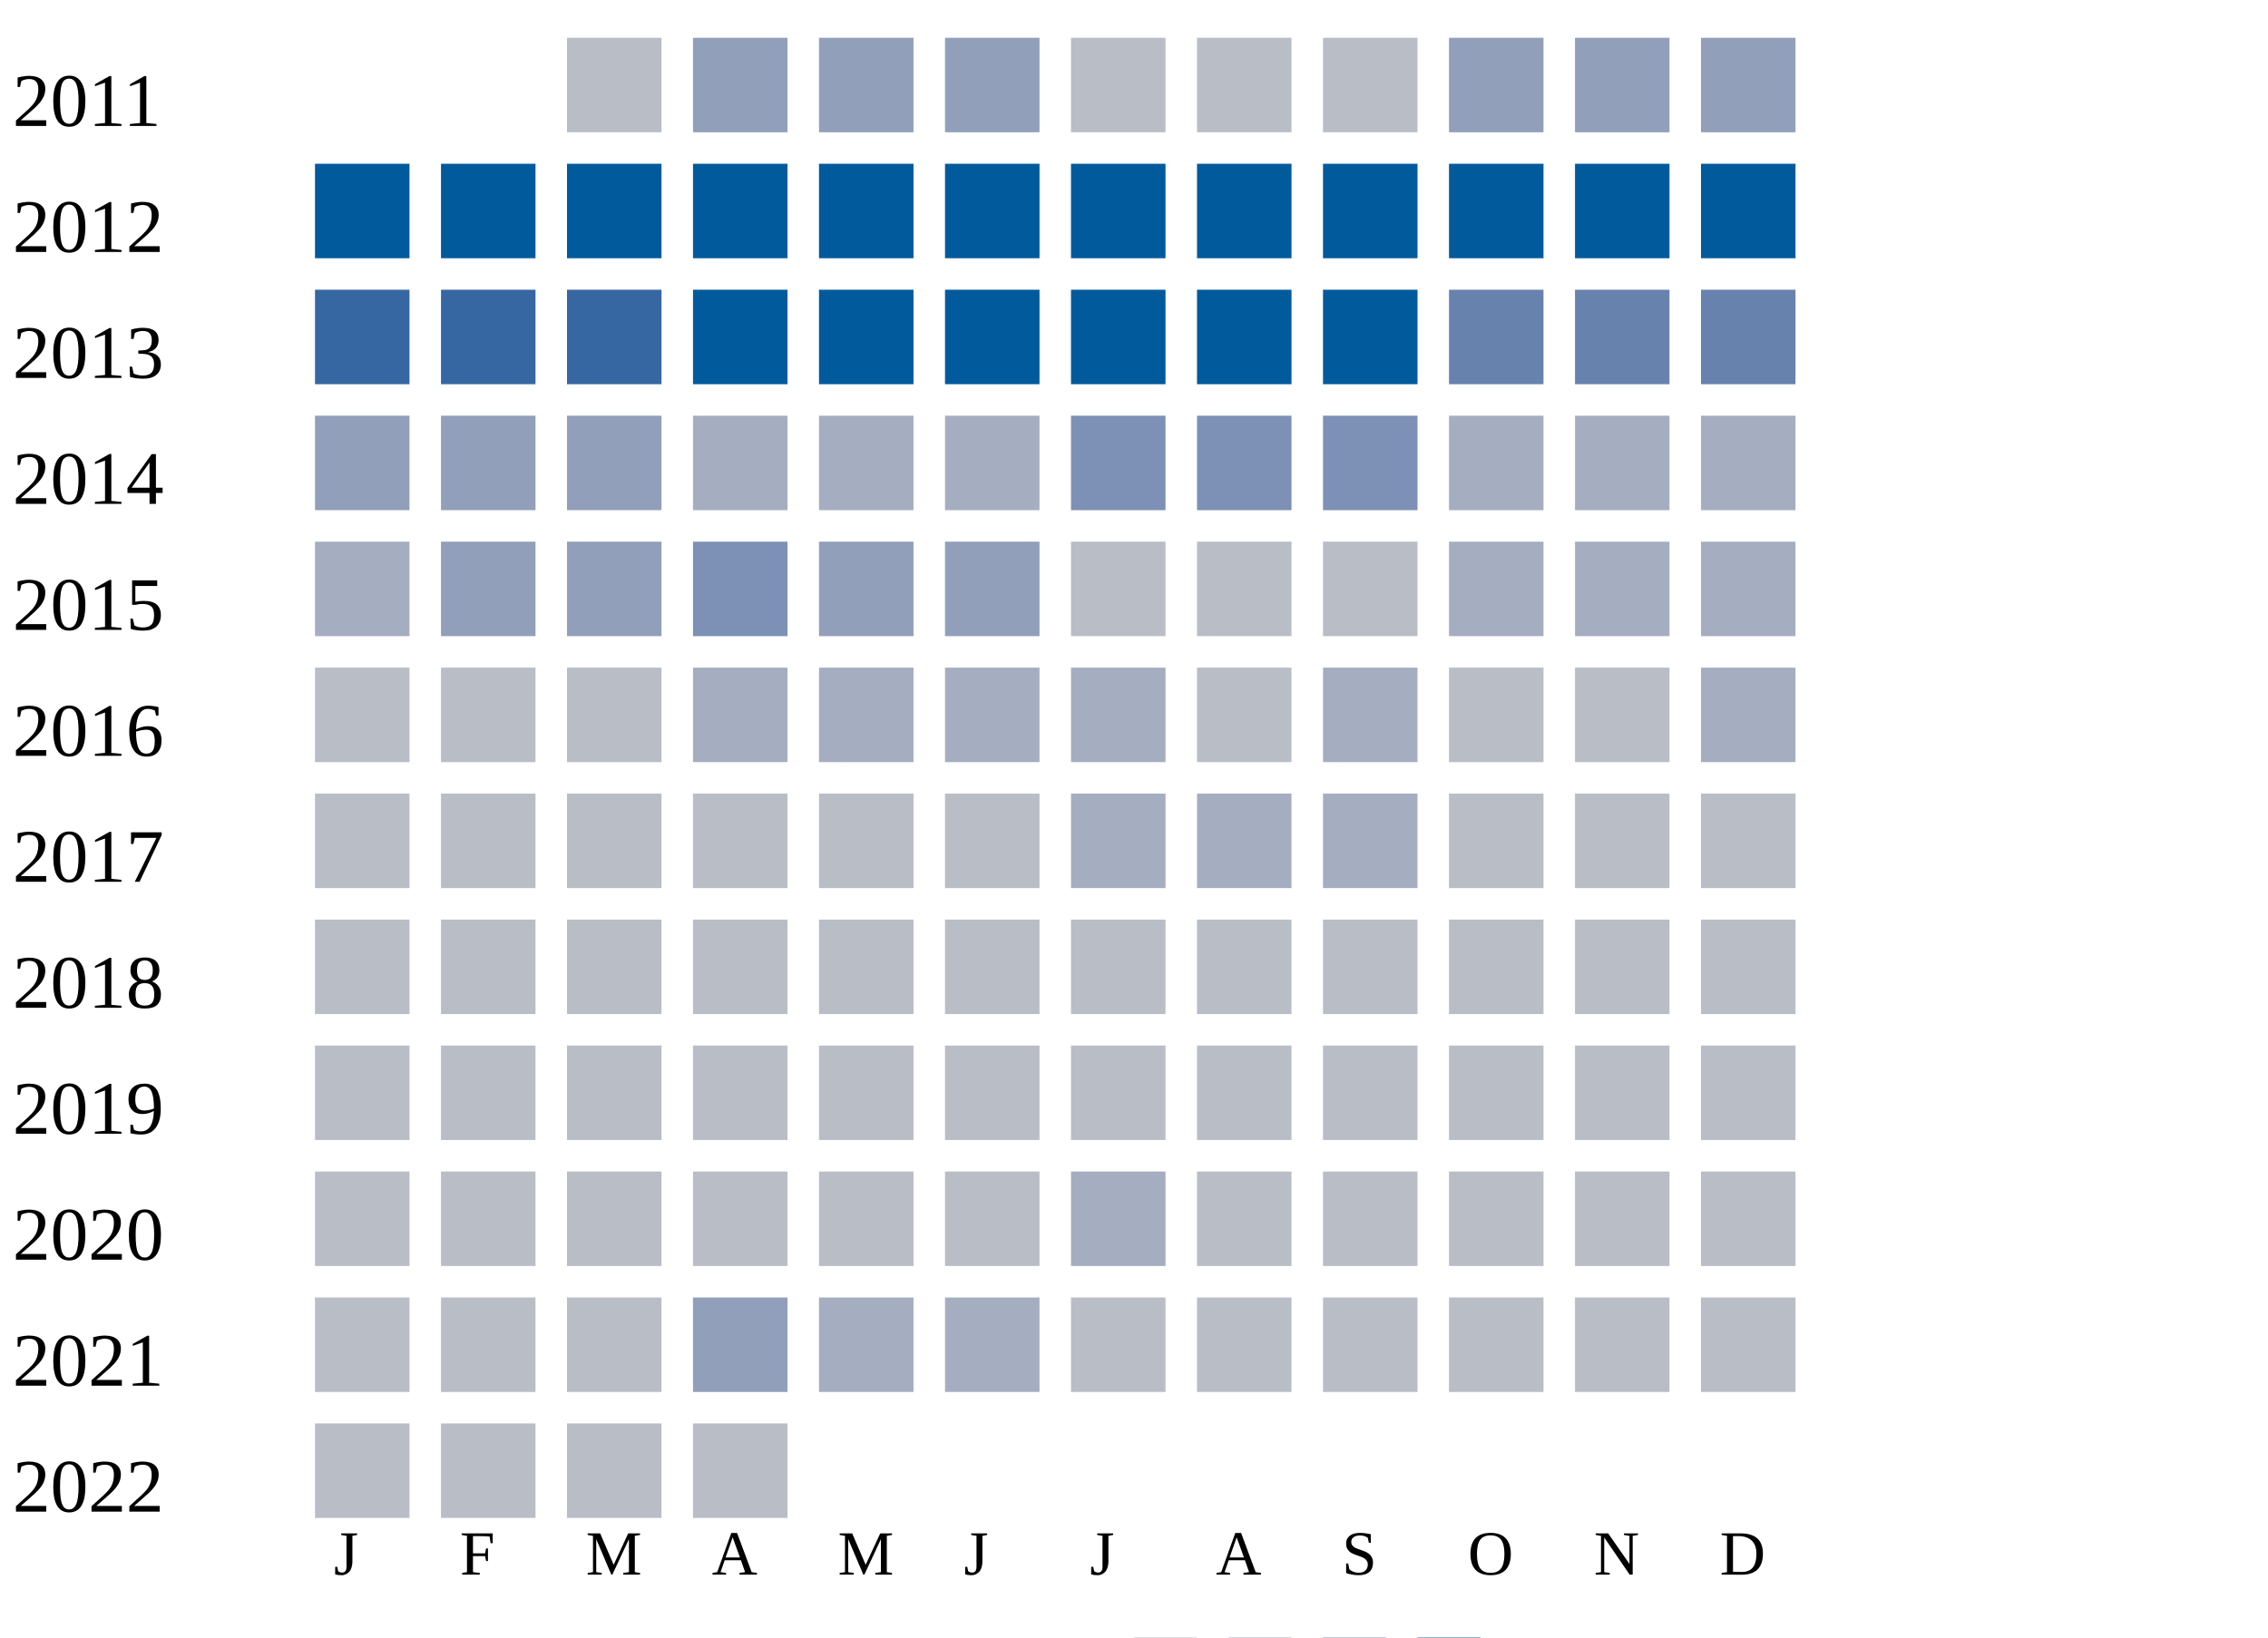
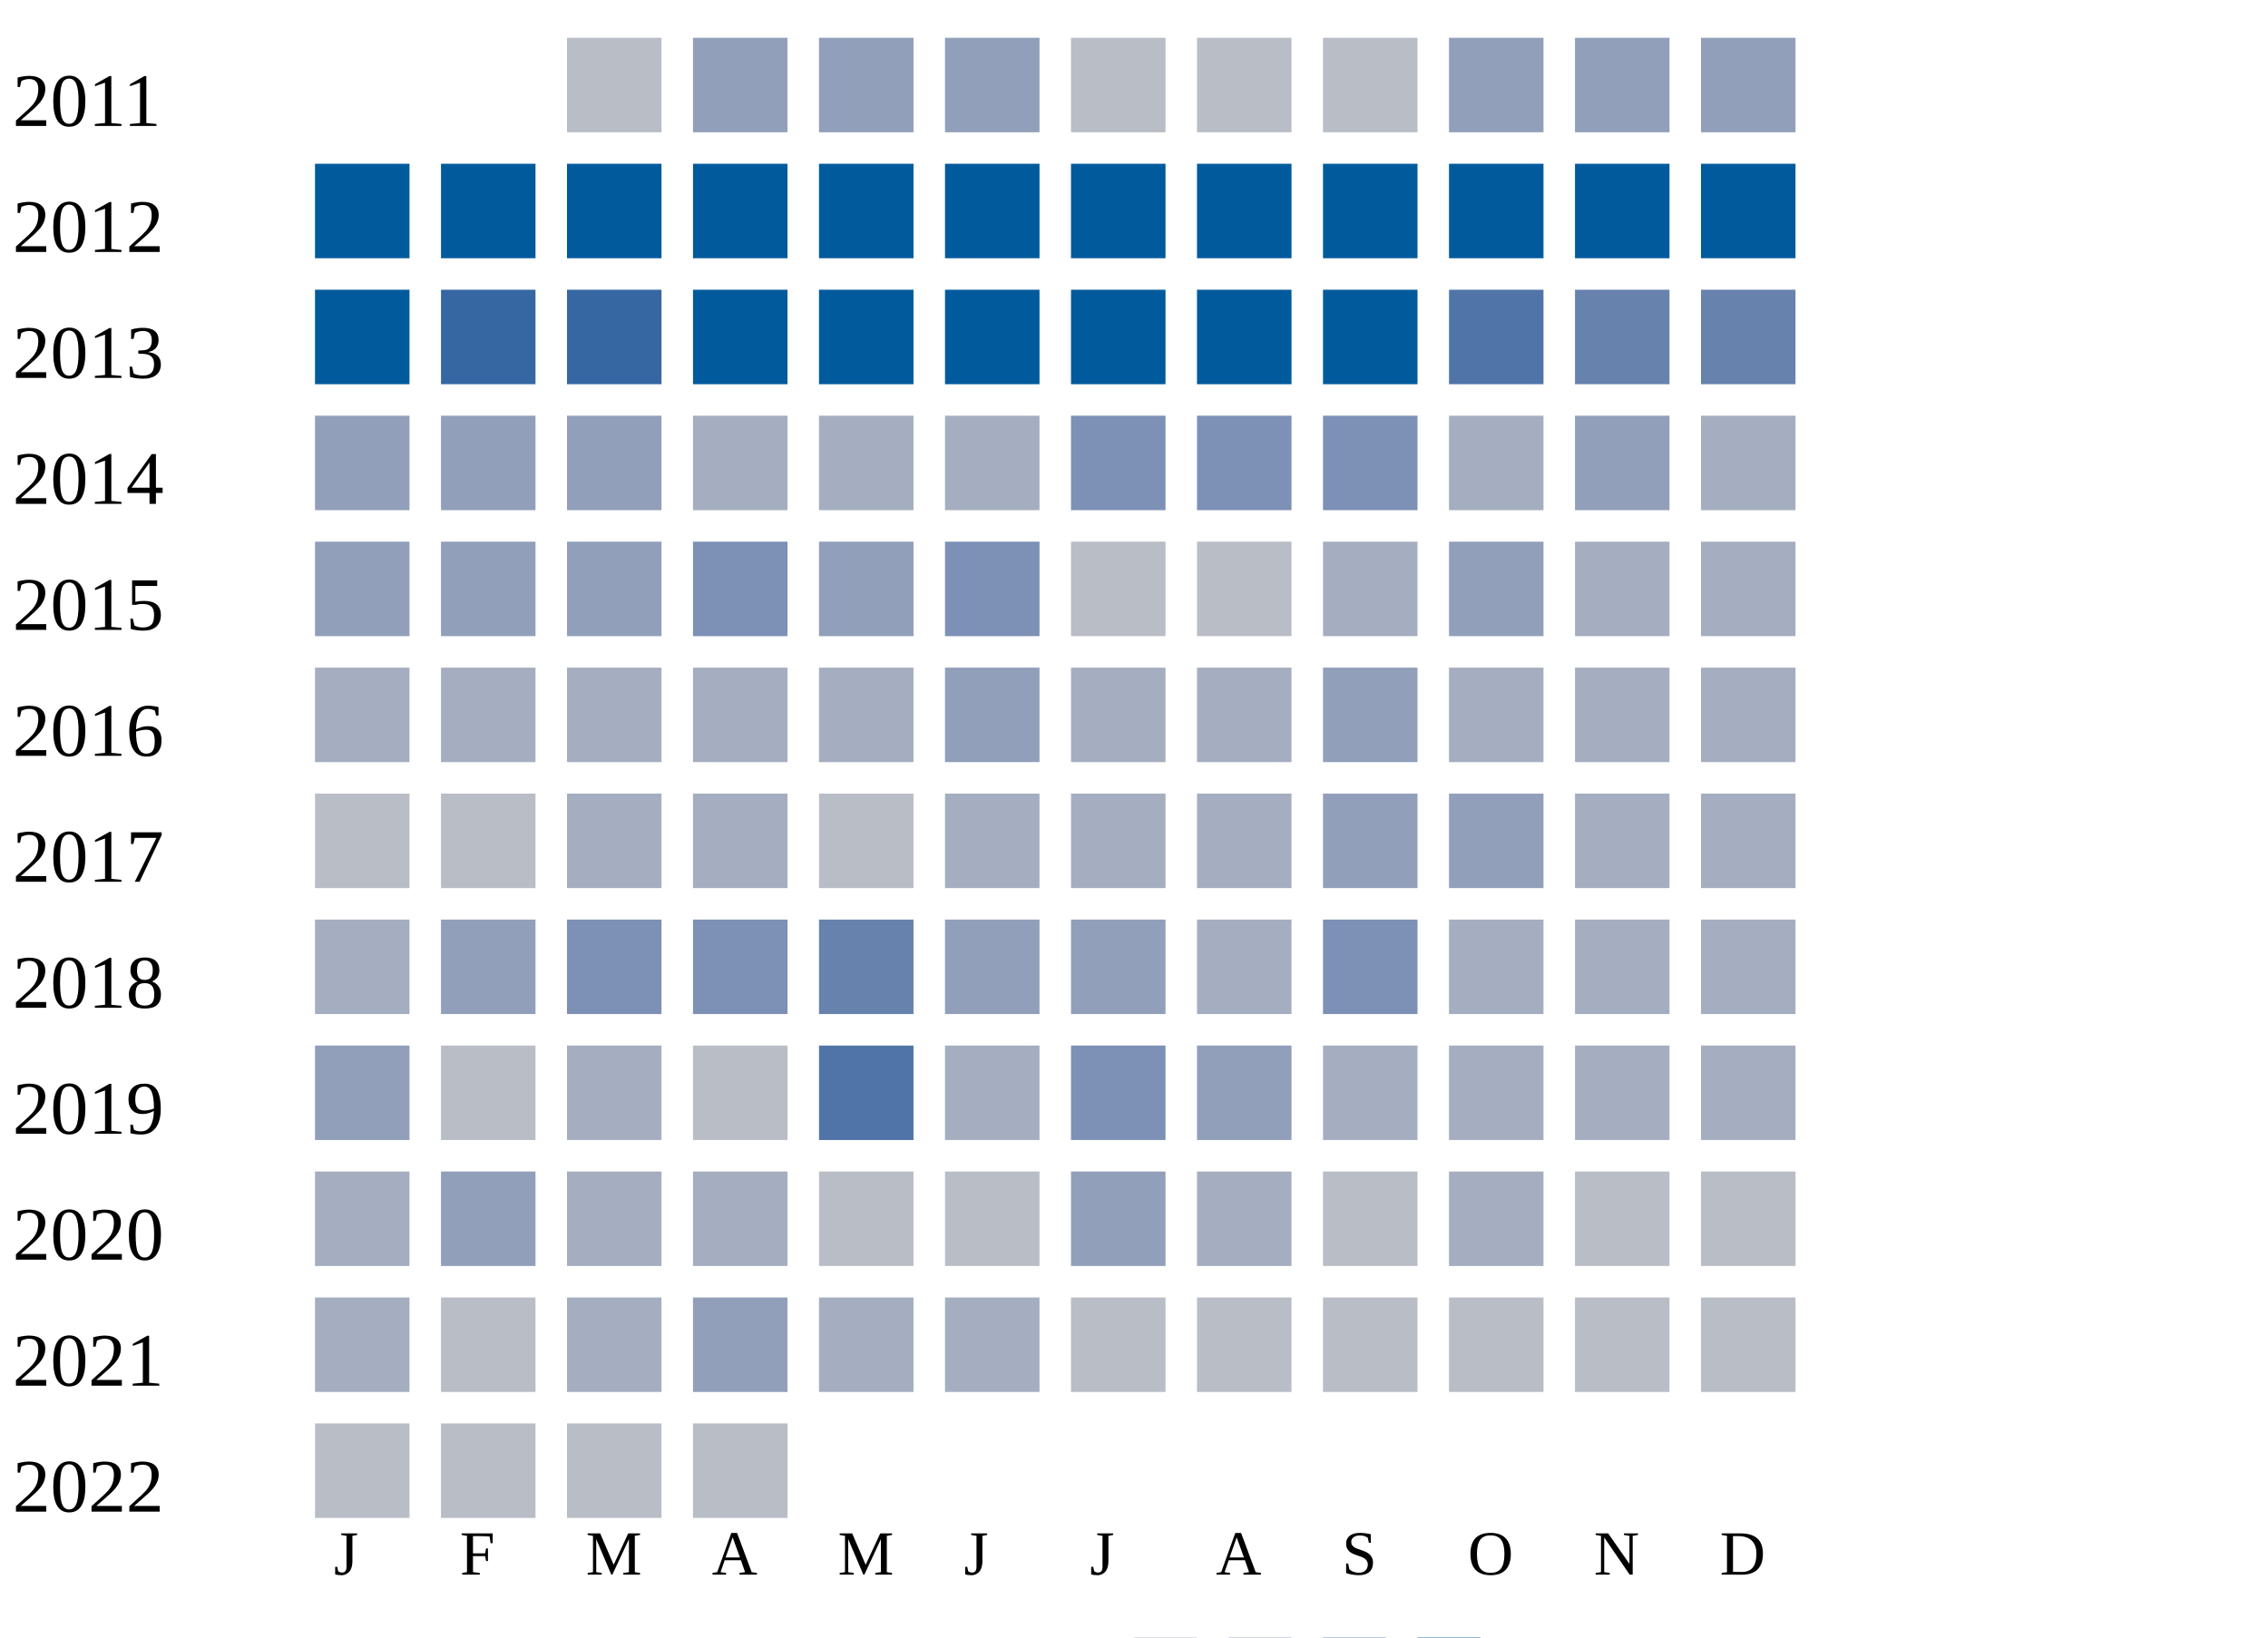
<svg xmlns="http://www.w3.org/2000/svg" width="360" height="260">
  <g transform="translate(0 0)">
    <text x="2" y="20">2011</text>
    <rect x="90" y="6" width="15" height="15" fill="#b9bdc6" />
    <rect x="110" y="6" width="15" height="15" fill="#919fba" />
    <rect x="130" y="6" width="15" height="15" fill="#919fba" />
    <rect x="150" y="6" width="15" height="15" fill="#919fba" />
    <rect x="170" y="6" width="15" height="15" fill="#b9bdc6" />
    <rect x="190" y="6" width="15" height="15" fill="#b9bdc6" />
    <rect x="210" y="6" width="15" height="15" fill="#b9bdc6" />
    <rect x="230" y="6" width="15" height="15" fill="#919fba" />
    <rect x="250" y="6" width="15" height="15" fill="#919fba" />
    <rect x="270" y="6" width="15" height="15" fill="#919fba" />
  </g>
  <g transform="translate(0 20)">
    <text x="2" y="20">2012</text>
    <rect x="50" y="6" width="15" height="15" fill="#005a9c" />
    <rect x="70" y="6" width="15" height="15" fill="#005a9c" />
    <rect x="90" y="6" width="15" height="15" fill="#005a9c" />
    <rect x="110" y="6" width="15" height="15" fill="#005a9c" />
    <rect x="130" y="6" width="15" height="15" fill="#005a9c" />
    <rect x="150" y="6" width="15" height="15" fill="#005a9c" />
    <rect x="170" y="6" width="15" height="15" fill="#005a9c" />
    <rect x="190" y="6" width="15" height="15" fill="#005a9c" />
    <rect x="210" y="6" width="15" height="15" fill="#005a9c" />
    <rect x="230" y="6" width="15" height="15" fill="#005a9c" />
    <rect x="250" y="6" width="15" height="15" fill="#005a9c" />
    <rect x="270" y="6" width="15" height="15" fill="#005a9c" />
  </g>
  <g transform="translate(0 40)">
    <text x="2" y="20">2013</text>
-     <rect x="50" y="6" width="15" height="15" fill="#3667a2" />
+     <rect x="50" y="6" width="15" height="15" fill="#005a9c" />
    <rect x="70" y="6" width="15" height="15" fill="#3667a2" />
    <rect x="90" y="6" width="15" height="15" fill="#3667a2" />
    <rect x="110" y="6" width="15" height="15" fill="#005a9c" />
    <rect x="130" y="6" width="15" height="15" fill="#005a9c" />
    <rect x="150" y="6" width="15" height="15" fill="#005a9c" />
    <rect x="170" y="6" width="15" height="15" fill="#005a9c" />
    <rect x="190" y="6" width="15" height="15" fill="#005a9c" />
    <rect x="210" y="6" width="15" height="15" fill="#005a9c" />
-     <rect x="230" y="6" width="15" height="15" fill="#6882ae" />
+     <rect x="230" y="6" width="15" height="15" fill="#5174a8" />
    <rect x="250" y="6" width="15" height="15" fill="#6882ae" />
    <rect x="270" y="6" width="15" height="15" fill="#6882ae" />
  </g>
  <g transform="translate(0 60)">
    <text x="2" y="20">2014</text>
    <rect x="50" y="6" width="15" height="15" fill="#919fba" />
    <rect x="70" y="6" width="15" height="15" fill="#919fba" />
    <rect x="90" y="6" width="15" height="15" fill="#919fba" />
    <rect x="110" y="6" width="15" height="15" fill="#a5aec0" />
    <rect x="130" y="6" width="15" height="15" fill="#a5aec0" />
    <rect x="150" y="6" width="15" height="15" fill="#a5aec0" />
    <rect x="170" y="6" width="15" height="15" fill="#7d90b5" />
    <rect x="190" y="6" width="15" height="15" fill="#7d90b5" />
    <rect x="210" y="6" width="15" height="15" fill="#7d90b5" />
    <rect x="230" y="6" width="15" height="15" fill="#a5aec0" />
-     <rect x="250" y="6" width="15" height="15" fill="#a5aec0" />
+     <rect x="250" y="6" width="15" height="15" fill="#919fba" />
    <rect x="270" y="6" width="15" height="15" fill="#a5aec0" />
  </g>
  <g transform="translate(0 80)">
    <text x="2" y="20">2015</text>
-     <rect x="50" y="6" width="15" height="15" fill="#a5aec0" />
+     <rect x="50" y="6" width="15" height="15" fill="#919fba" />
    <rect x="70" y="6" width="15" height="15" fill="#919fba" />
    <rect x="90" y="6" width="15" height="15" fill="#919fba" />
    <rect x="110" y="6" width="15" height="15" fill="#7d90b5" />
    <rect x="130" y="6" width="15" height="15" fill="#919fba" />
-     <rect x="150" y="6" width="15" height="15" fill="#919fba" />
+     <rect x="150" y="6" width="15" height="15" fill="#7d90b5" />
    <rect x="170" y="6" width="15" height="15" fill="#b9bdc6" />
    <rect x="190" y="6" width="15" height="15" fill="#b9bdc6" />
-     <rect x="210" y="6" width="15" height="15" fill="#b9bdc6" />
-     <rect x="230" y="6" width="15" height="15" fill="#a5aec0" />
+     <rect x="210" y="6" width="15" height="15" fill="#a5aec0" />
+     <rect x="230" y="6" width="15" height="15" fill="#919fba" />
    <rect x="250" y="6" width="15" height="15" fill="#a5aec0" />
    <rect x="270" y="6" width="15" height="15" fill="#a5aec0" />
  </g>
  <g transform="translate(0 100)">
    <text x="2" y="20">2016</text>
-     <rect x="50" y="6" width="15" height="15" fill="#b9bdc6" />
-     <rect x="70" y="6" width="15" height="15" fill="#b9bdc6" />
-     <rect x="90" y="6" width="15" height="15" fill="#b9bdc6" />
+     <rect x="50" y="6" width="15" height="15" fill="#a5aec0" />
+     <rect x="70" y="6" width="15" height="15" fill="#a5aec0" />
+     <rect x="90" y="6" width="15" height="15" fill="#a5aec0" />
    <rect x="110" y="6" width="15" height="15" fill="#a5aec0" />
    <rect x="130" y="6" width="15" height="15" fill="#a5aec0" />
-     <rect x="150" y="6" width="15" height="15" fill="#a5aec0" />
+     <rect x="150" y="6" width="15" height="15" fill="#919fba" />
    <rect x="170" y="6" width="15" height="15" fill="#a5aec0" />
-     <rect x="190" y="6" width="15" height="15" fill="#b9bdc6" />
-     <rect x="210" y="6" width="15" height="15" fill="#a5aec0" />
-     <rect x="230" y="6" width="15" height="15" fill="#b9bdc6" />
-     <rect x="250" y="6" width="15" height="15" fill="#b9bdc6" />
+     <rect x="190" y="6" width="15" height="15" fill="#a5aec0" />
+     <rect x="210" y="6" width="15" height="15" fill="#919fba" />
+     <rect x="230" y="6" width="15" height="15" fill="#a5aec0" />
+     <rect x="250" y="6" width="15" height="15" fill="#a5aec0" />
    <rect x="270" y="6" width="15" height="15" fill="#a5aec0" />
  </g>
  <g transform="translate(0 120)">
    <text x="2" y="20">2017</text>
    <rect x="50" y="6" width="15" height="15" fill="#b9bdc6" />
    <rect x="70" y="6" width="15" height="15" fill="#b9bdc6" />
-     <rect x="90" y="6" width="15" height="15" fill="#b9bdc6" />
-     <rect x="110" y="6" width="15" height="15" fill="#b9bdc6" />
+     <rect x="90" y="6" width="15" height="15" fill="#a5aec0" />
+     <rect x="110" y="6" width="15" height="15" fill="#a5aec0" />
    <rect x="130" y="6" width="15" height="15" fill="#b9bdc6" />
-     <rect x="150" y="6" width="15" height="15" fill="#b9bdc6" />
+     <rect x="150" y="6" width="15" height="15" fill="#a5aec0" />
    <rect x="170" y="6" width="15" height="15" fill="#a5aec0" />
    <rect x="190" y="6" width="15" height="15" fill="#a5aec0" />
-     <rect x="210" y="6" width="15" height="15" fill="#a5aec0" />
-     <rect x="230" y="6" width="15" height="15" fill="#b9bdc6" />
-     <rect x="250" y="6" width="15" height="15" fill="#b9bdc6" />
-     <rect x="270" y="6" width="15" height="15" fill="#b9bdc6" />
+     <rect x="210" y="6" width="15" height="15" fill="#919fba" />
+     <rect x="230" y="6" width="15" height="15" fill="#919fba" />
+     <rect x="250" y="6" width="15" height="15" fill="#a5aec0" />
+     <rect x="270" y="6" width="15" height="15" fill="#a5aec0" />
  </g>
  <g transform="translate(0 140)">
    <text x="2" y="20">2018</text>
-     <rect x="50" y="6" width="15" height="15" fill="#b9bdc6" />
-     <rect x="70" y="6" width="15" height="15" fill="#b9bdc6" />
-     <rect x="90" y="6" width="15" height="15" fill="#b9bdc6" />
-     <rect x="110" y="6" width="15" height="15" fill="#b9bdc6" />
-     <rect x="130" y="6" width="15" height="15" fill="#b9bdc6" />
-     <rect x="150" y="6" width="15" height="15" fill="#b9bdc6" />
-     <rect x="170" y="6" width="15" height="15" fill="#b9bdc6" />
-     <rect x="190" y="6" width="15" height="15" fill="#b9bdc6" />
-     <rect x="210" y="6" width="15" height="15" fill="#b9bdc6" />
-     <rect x="230" y="6" width="15" height="15" fill="#b9bdc6" />
-     <rect x="250" y="6" width="15" height="15" fill="#b9bdc6" />
-     <rect x="270" y="6" width="15" height="15" fill="#b9bdc6" />
+     <rect x="50" y="6" width="15" height="15" fill="#a5aec0" />
+     <rect x="70" y="6" width="15" height="15" fill="#919fba" />
+     <rect x="90" y="6" width="15" height="15" fill="#7d90b5" />
+     <rect x="110" y="6" width="15" height="15" fill="#7d90b5" />
+     <rect x="130" y="6" width="15" height="15" fill="#6882ae" />
+     <rect x="150" y="6" width="15" height="15" fill="#919fba" />
+     <rect x="170" y="6" width="15" height="15" fill="#919fba" />
+     <rect x="190" y="6" width="15" height="15" fill="#a5aec0" />
+     <rect x="210" y="6" width="15" height="15" fill="#7d90b5" />
+     <rect x="230" y="6" width="15" height="15" fill="#a5aec0" />
+     <rect x="250" y="6" width="15" height="15" fill="#a5aec0" />
+     <rect x="270" y="6" width="15" height="15" fill="#a5aec0" />
  </g>
  <g transform="translate(0 160)">
    <text x="2" y="20">2019</text>
-     <rect x="50" y="6" width="15" height="15" fill="#b9bdc6" />
+     <rect x="50" y="6" width="15" height="15" fill="#919fba" />
    <rect x="70" y="6" width="15" height="15" fill="#b9bdc6" />
-     <rect x="90" y="6" width="15" height="15" fill="#b9bdc6" />
+     <rect x="90" y="6" width="15" height="15" fill="#a5aec0" />
    <rect x="110" y="6" width="15" height="15" fill="#b9bdc6" />
-     <rect x="130" y="6" width="15" height="15" fill="#b9bdc6" />
-     <rect x="150" y="6" width="15" height="15" fill="#b9bdc6" />
-     <rect x="170" y="6" width="15" height="15" fill="#b9bdc6" />
-     <rect x="190" y="6" width="15" height="15" fill="#b9bdc6" />
-     <rect x="210" y="6" width="15" height="15" fill="#b9bdc6" />
-     <rect x="230" y="6" width="15" height="15" fill="#b9bdc6" />
-     <rect x="250" y="6" width="15" height="15" fill="#b9bdc6" />
-     <rect x="270" y="6" width="15" height="15" fill="#b9bdc6" />
+     <rect x="130" y="6" width="15" height="15" fill="#5174a8" />
+     <rect x="150" y="6" width="15" height="15" fill="#a5aec0" />
+     <rect x="170" y="6" width="15" height="15" fill="#7d90b5" />
+     <rect x="190" y="6" width="15" height="15" fill="#919fba" />
+     <rect x="210" y="6" width="15" height="15" fill="#a5aec0" />
+     <rect x="230" y="6" width="15" height="15" fill="#a5aec0" />
+     <rect x="250" y="6" width="15" height="15" fill="#a5aec0" />
+     <rect x="270" y="6" width="15" height="15" fill="#a5aec0" />
  </g>
  <g transform="translate(0 180)">
    <text x="2" y="20">2020</text>
-     <rect x="50" y="6" width="15" height="15" fill="#b9bdc6" />
-     <rect x="70" y="6" width="15" height="15" fill="#b9bdc6" />
-     <rect x="90" y="6" width="15" height="15" fill="#b9bdc6" />
-     <rect x="110" y="6" width="15" height="15" fill="#b9bdc6" />
+     <rect x="50" y="6" width="15" height="15" fill="#a5aec0" />
+     <rect x="70" y="6" width="15" height="15" fill="#919fba" />
+     <rect x="90" y="6" width="15" height="15" fill="#a5aec0" />
+     <rect x="110" y="6" width="15" height="15" fill="#a5aec0" />
    <rect x="130" y="6" width="15" height="15" fill="#b9bdc6" />
    <rect x="150" y="6" width="15" height="15" fill="#b9bdc6" />
-     <rect x="170" y="6" width="15" height="15" fill="#a5aec0" />
-     <rect x="190" y="6" width="15" height="15" fill="#b9bdc6" />
+     <rect x="170" y="6" width="15" height="15" fill="#919fba" />
+     <rect x="190" y="6" width="15" height="15" fill="#a5aec0" />
    <rect x="210" y="6" width="15" height="15" fill="#b9bdc6" />
-     <rect x="230" y="6" width="15" height="15" fill="#b9bdc6" />
+     <rect x="230" y="6" width="15" height="15" fill="#a5aec0" />
    <rect x="250" y="6" width="15" height="15" fill="#b9bdc6" />
    <rect x="270" y="6" width="15" height="15" fill="#b9bdc6" />
  </g>
  <g transform="translate(0 200)">
    <text x="2" y="20">2021</text>
-     <rect x="50" y="6" width="15" height="15" fill="#b9bdc6" />
+     <rect x="50" y="6" width="15" height="15" fill="#a5aec0" />
    <rect x="70" y="6" width="15" height="15" fill="#b9bdc6" />
-     <rect x="90" y="6" width="15" height="15" fill="#b9bdc6" />
+     <rect x="90" y="6" width="15" height="15" fill="#a5aec0" />
    <rect x="110" y="6" width="15" height="15" fill="#919fba" />
    <rect x="130" y="6" width="15" height="15" fill="#a5aec0" />
    <rect x="150" y="6" width="15" height="15" fill="#a5aec0" />
    <rect x="170" y="6" width="15" height="15" fill="#b9bdc6" />
    <rect x="190" y="6" width="15" height="15" fill="#b9bdc6" />
    <rect x="210" y="6" width="15" height="15" fill="#b9bdc6" />
    <rect x="230" y="6" width="15" height="15" fill="#b9bdc6" />
    <rect x="250" y="6" width="15" height="15" fill="#b9bdc6" />
    <rect x="270" y="6" width="15" height="15" fill="#b9bdc6" />
  </g>
  <g transform="translate(0 220)">
    <text x="2" y="20">2022</text>
    <rect x="50" y="6" width="15" height="15" fill="#b9bdc6" />
    <rect x="70" y="6" width="15" height="15" fill="#b9bdc6" />
    <rect x="90" y="6" width="15" height="15" fill="#b9bdc6" />
    <rect x="110" y="6" width="15" height="15" fill="#b9bdc6" />
  </g>
  <text style="font-size: 10px; text-align: center" x="53" y="250">J</text>
  <text style="font-size: 10px; text-align: center" x="73" y="250">F</text>
  <text style="font-size: 10px; text-align: center" x="93" y="250">M</text>
  <text style="font-size: 10px; text-align: center" x="113" y="250">A</text>
  <text style="font-size: 10px; text-align: center" x="133" y="250">M</text>
  <text style="font-size: 10px; text-align: center" x="153" y="250">J</text>
  <text style="font-size: 10px; text-align: center" x="173" y="250">J</text>
  <text style="font-size: 10px; text-align: center" x="193" y="250">A</text>
  <text style="font-size: 10px; text-align: center" x="213" y="250">S</text>
  <text style="font-size: 10px; text-align: center" x="233" y="250">O</text>
  <text style="font-size: 10px; text-align: center" x="253" y="250">N</text>
  <text style="font-size: 10px; text-align: center" x="273" y="250">D</text>
  <text style="font-size: 10px;" x="155" y="269">Less</text>
  <rect fill="#b9bdc6" width="10" height="10" x="180" y="260" />
  <rect fill="#919fba" width="10" height="10" x="195" y="260" />
  <rect fill="#6882ae" width="10" height="10" x="210" y="260" />
  <rect fill="#005a9c" width="10" height="10" x="225" y="260" />
  <text x="240" y="269" style="font-size: 10px;">More</text>
</svg>
